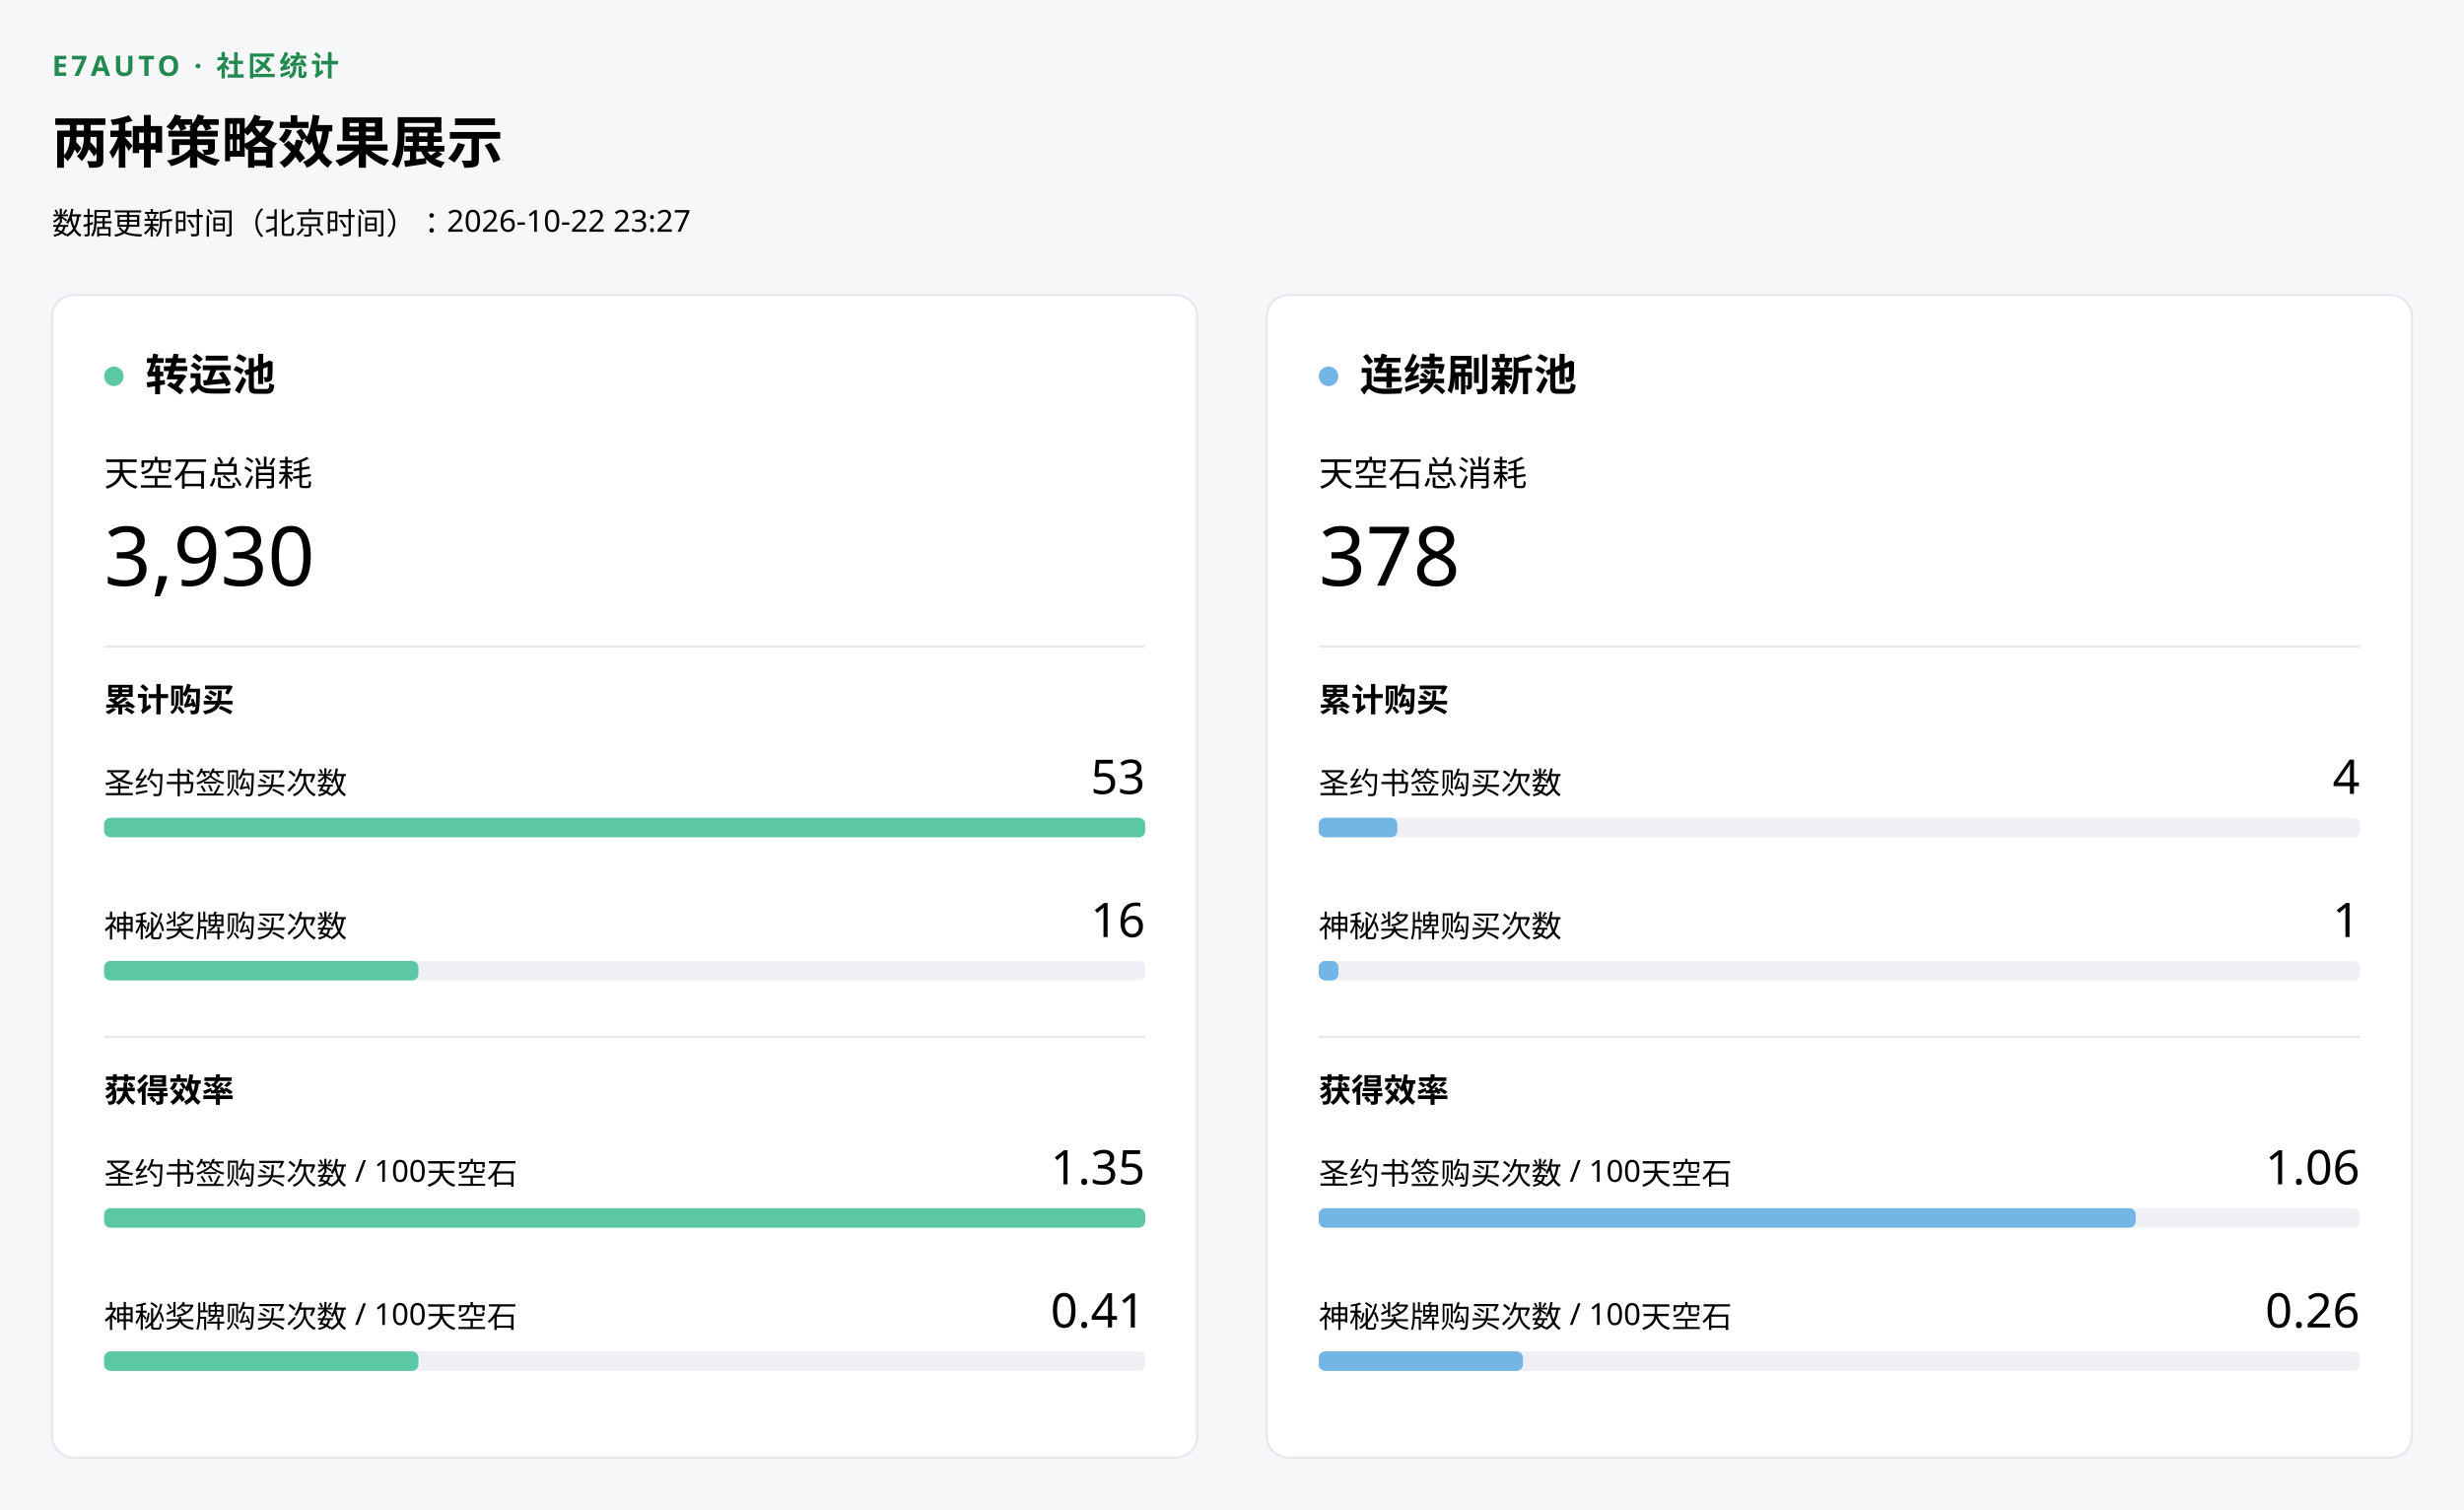
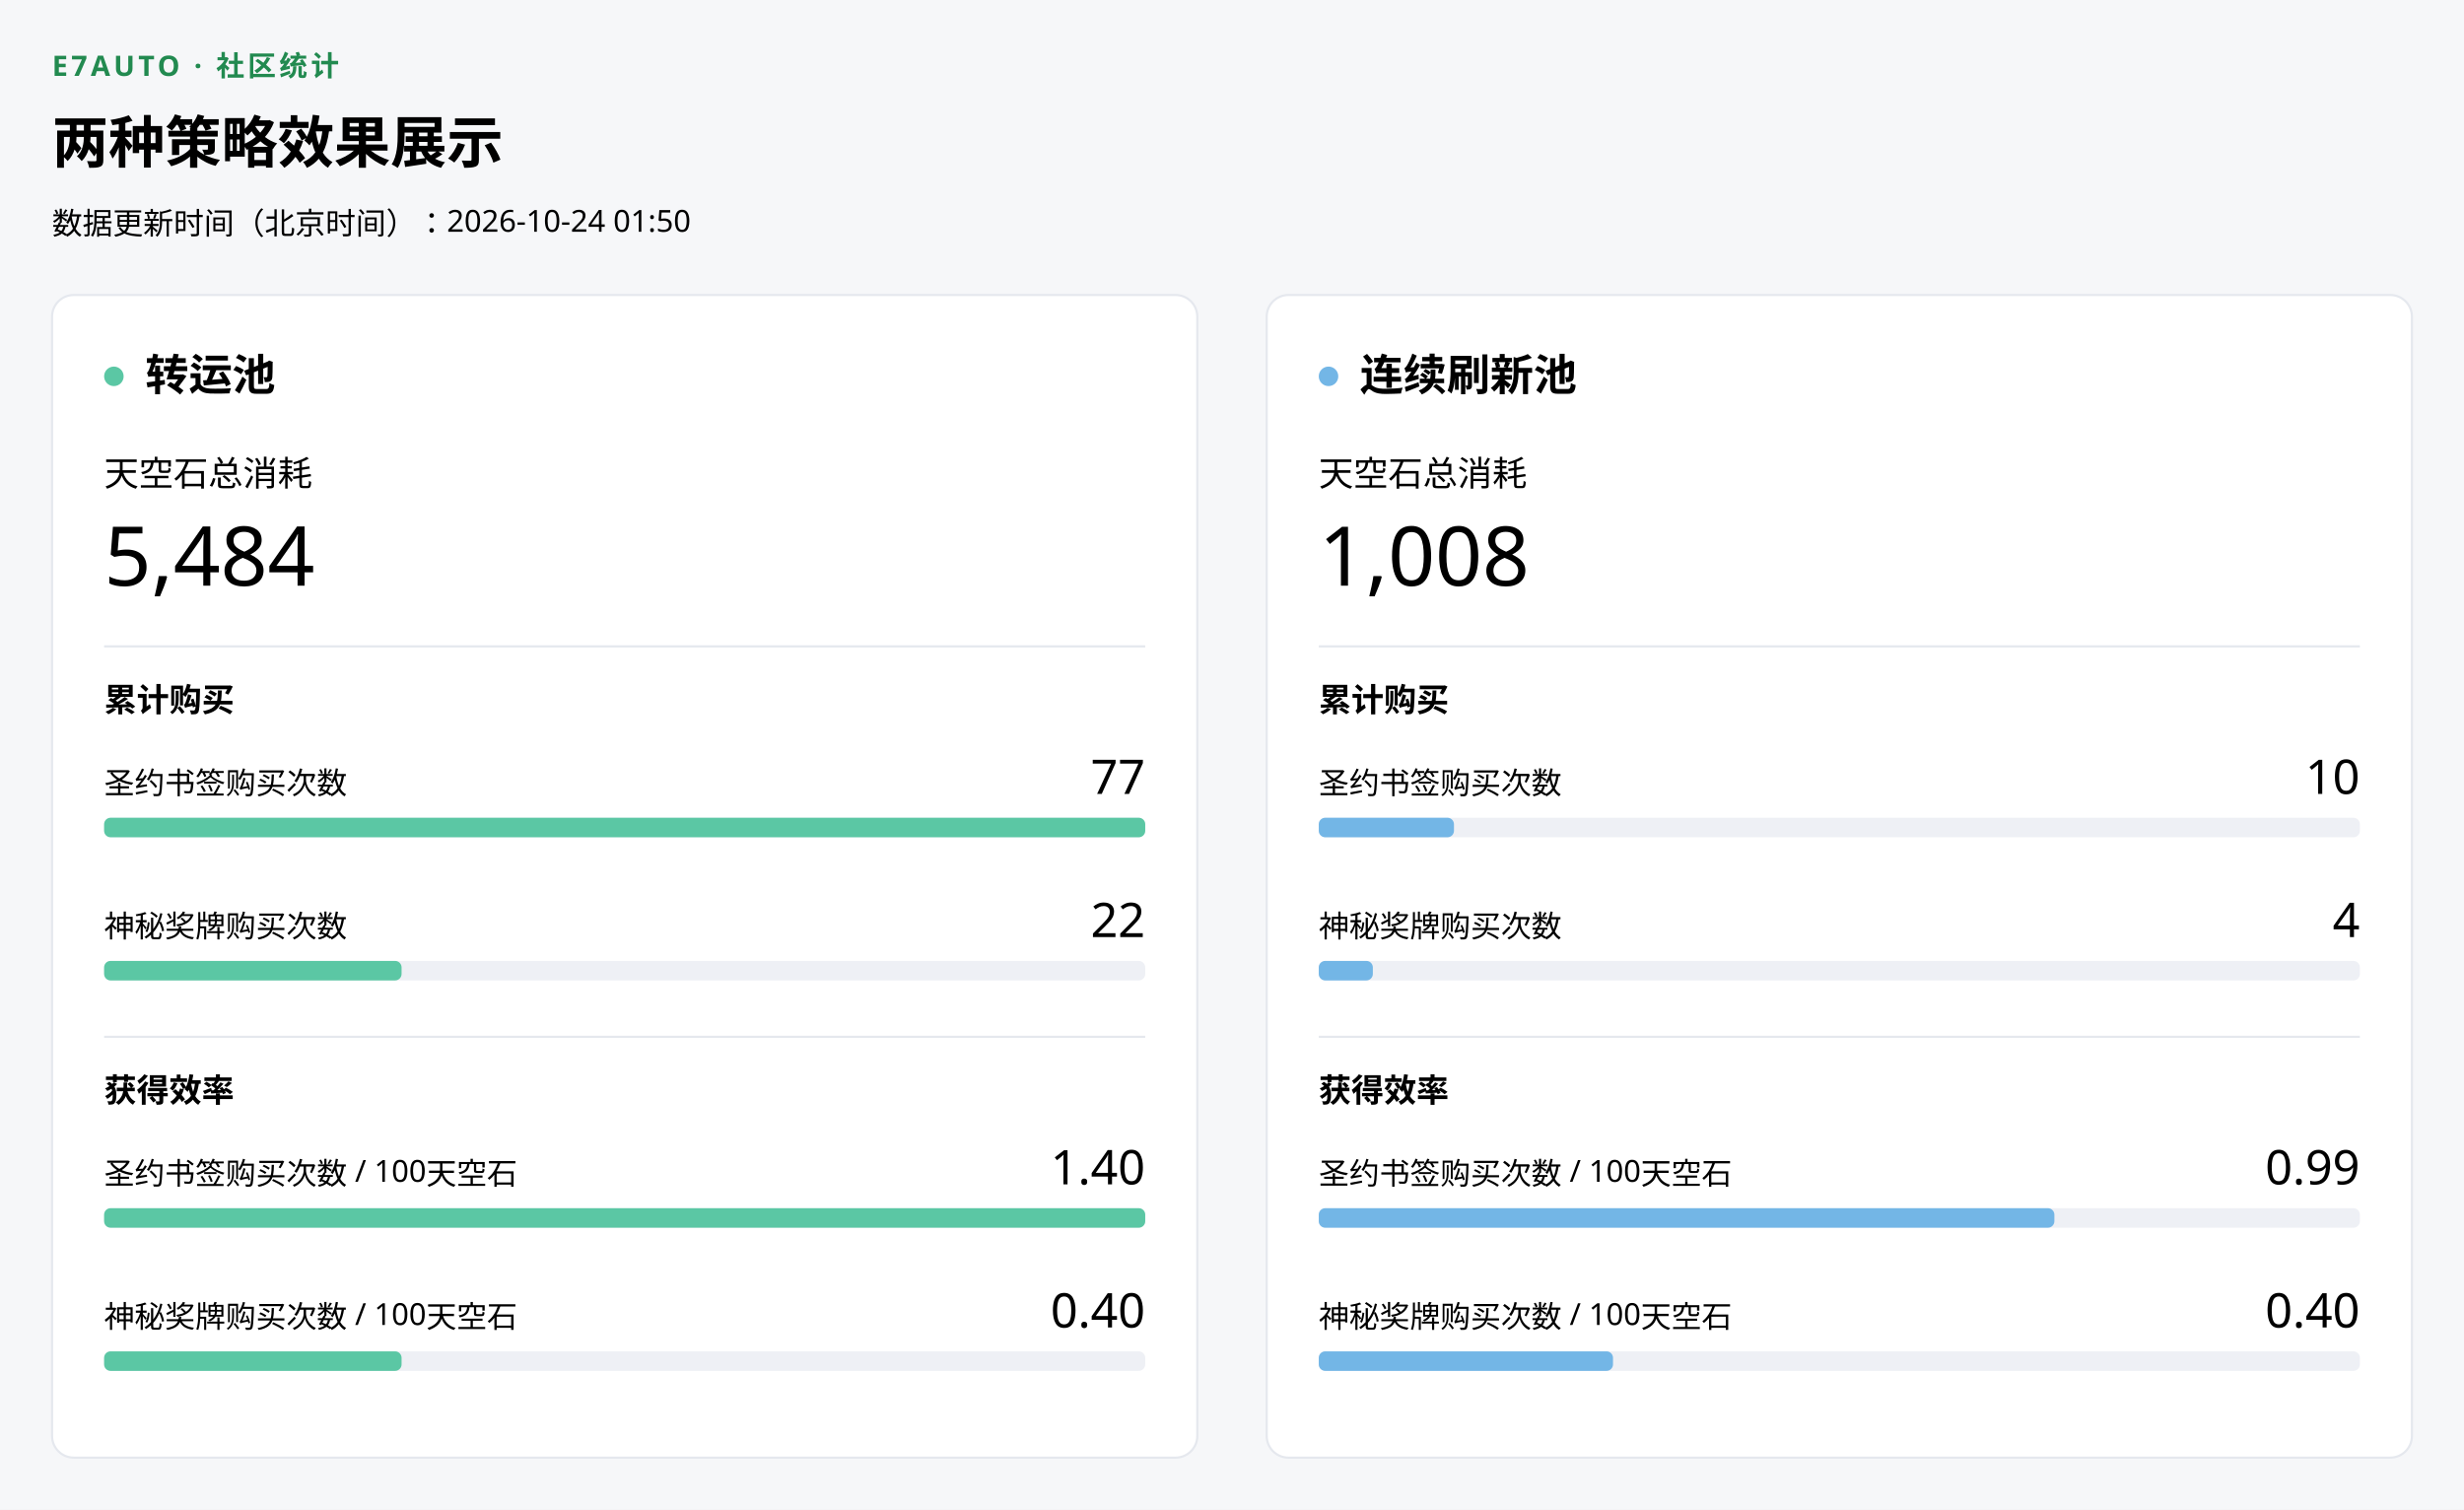
<svg xmlns="http://www.w3.org/2000/svg" width="1136" height="696" viewBox="0 0 1136 696" role="img" aria-label="两种策略效果展示">
  <rect width="1136" height="696" fill="#f6f7f9" />
  <g font-family="Microsoft YaHei UI,Segoe UI,sans-serif" fill="#000000">
    <text x="24" y="35" fill="#228A50" font-size="13" font-weight="700" letter-spacing=".12em">E7AUTO · 社区统计</text>
    <text x="24" y="75" font-size="26" font-weight="600">两种策略效果展示</text>
-     <text x="24" y="108" font-size="14">数据更新时间（北京时间）：2026-10-22 23:27</text>
+     <text x="24" y="108" font-size="14">数据更新时间（北京时间）：2026-10-24 01:50</text>
    <g transform="translate(24 136)">
      <g data-pool="transfer" role="img" aria-label="转运池统计">
        <rect width="528" height="536" rx="10" fill="#ffffff" stroke="#e5e8ee" />
        <circle cx="28.5" cy="37.5" r="4.5" fill="#5BC7A4" />
        <text x="43" y="44" font-size="20" font-weight="600">转运池</text>
        <text x="24" y="88" font-size="16">天空石总消耗</text>
-         <text x="24" y="134" font-size="38" font-weight="500">3,930</text>
+         <text x="24" y="134" font-size="38" font-weight="500">5,484</text>
        <line x1="24" x2="504" y1="162" y2="162" stroke="#e5e8ee" />
        <text x="24" y="192" font-size="15" font-weight="600">累计购买</text>
        <text x="24" y="230" font-size="14">圣约书签购买次数</text>
-         <text x="504" y="230" text-anchor="end" font-size="22" font-weight="500">53</text>
+         <text x="504" y="230" text-anchor="end" font-size="22" font-weight="500">77</text>
        <rect x="24" y="241" width="480" height="9" rx="3" fill="#eef0f5" />
        <rect data-key="covenant_purchases" x="24" y="241" width="480" height="9" rx="3" fill="#5BC7A4" />
        <text x="24" y="296" font-size="14">神秘奖牌购买次数</text>
-         <text x="504" y="296" text-anchor="end" font-size="22" font-weight="500">16</text>
+         <text x="504" y="296" text-anchor="end" font-size="22" font-weight="500">22</text>
        <rect x="24" y="307" width="480" height="9" rx="3" fill="#eef0f5" />
-         <rect data-key="mystic_purchases" x="24" y="307" width="144.906" height="9" rx="3" fill="#5BC7A4" />
+         <rect data-key="mystic_purchases" x="24" y="307" width="137.143" height="9" rx="3" fill="#5BC7A4" />
        <line x1="24" x2="504" y1="342" y2="342" stroke="#e5e8ee" />
        <text x="24" y="372" font-size="15" font-weight="600">获得效率</text>
        <text x="24" y="410" font-size="14">圣约书签购买次数 / 100天空石</text>
-         <text x="504" y="410" text-anchor="end" font-size="22" font-weight="500">1.35</text>
+         <text x="504" y="410" text-anchor="end" font-size="22" font-weight="500">1.40</text>
        <rect x="24" y="421" width="480" height="9" rx="3" fill="#eef0f5" />
        <rect data-key="covenant_per_100" x="24" y="421" width="480" height="9" rx="3" fill="#5BC7A4" />
        <text x="24" y="476" font-size="14">神秘奖牌购买次数 / 100天空石</text>
-         <text x="504" y="476" text-anchor="end" font-size="22" font-weight="500">0.41</text>
+         <text x="504" y="476" text-anchor="end" font-size="22" font-weight="500">0.40</text>
        <rect x="24" y="487" width="480" height="9" rx="3" fill="#eef0f5" />
-         <rect data-key="mystic_per_100" x="24" y="487" width="144.906" height="9" rx="3" fill="#5BC7A4" />
+         <rect data-key="mystic_per_100" x="24" y="487" width="137.143" height="9" rx="3" fill="#5BC7A4" />
      </g>
    </g>
    <g transform="translate(584 136)">
      <g data-pool="continuous" role="img" aria-label="连续刷新池统计">
        <rect width="528" height="536" rx="10" fill="#ffffff" stroke="#e5e8ee" />
        <circle cx="28.5" cy="37.5" r="4.5" fill="#73B6E6" />
        <text x="43" y="44" font-size="20" font-weight="600">连续刷新池</text>
        <text x="24" y="88" font-size="16">天空石总消耗</text>
-         <text x="24" y="134" font-size="38" font-weight="500">378</text>
+         <text x="24" y="134" font-size="38" font-weight="500">1,008</text>
        <line x1="24" x2="504" y1="162" y2="162" stroke="#e5e8ee" />
        <text x="24" y="192" font-size="15" font-weight="600">累计购买</text>
        <text x="24" y="230" font-size="14">圣约书签购买次数</text>
-         <text x="504" y="230" text-anchor="end" font-size="22" font-weight="500">4</text>
+         <text x="504" y="230" text-anchor="end" font-size="22" font-weight="500">10</text>
        <rect x="24" y="241" width="480" height="9" rx="3" fill="#eef0f5" />
-         <rect data-key="covenant_purchases" x="24" y="241" width="36.226" height="9" rx="3" fill="#73B6E6" />
+         <rect data-key="covenant_purchases" x="24" y="241" width="62.338" height="9" rx="3" fill="#73B6E6" />
        <text x="24" y="296" font-size="14">神秘奖牌购买次数</text>
-         <text x="504" y="296" text-anchor="end" font-size="22" font-weight="500">1</text>
+         <text x="504" y="296" text-anchor="end" font-size="22" font-weight="500">4</text>
        <rect x="24" y="307" width="480" height="9" rx="3" fill="#eef0f5" />
-         <rect data-key="mystic_purchases" x="24" y="307" width="9.057" height="9" rx="3" fill="#73B6E6" />
+         <rect data-key="mystic_purchases" x="24" y="307" width="24.935" height="9" rx="3" fill="#73B6E6" />
        <line x1="24" x2="504" y1="342" y2="342" stroke="#e5e8ee" />
        <text x="24" y="372" font-size="15" font-weight="600">获得效率</text>
        <text x="24" y="410" font-size="14">圣约书签购买次数 / 100天空石</text>
-         <text x="504" y="410" text-anchor="end" font-size="22" font-weight="500">1.06</text>
+         <text x="504" y="410" text-anchor="end" font-size="22" font-weight="500">0.99</text>
        <rect x="24" y="421" width="480" height="9" rx="3" fill="#eef0f5" />
-         <rect data-key="covenant_per_100" x="24" y="421" width="376.64" height="9" rx="3" fill="#73B6E6" />
+         <rect data-key="covenant_per_100" x="24" y="421" width="339.147" height="9" rx="3" fill="#73B6E6" />
        <text x="24" y="476" font-size="14">神秘奖牌购买次数 / 100天空石</text>
-         <text x="504" y="476" text-anchor="end" font-size="22" font-weight="500">0.26</text>
+         <text x="504" y="476" text-anchor="end" font-size="22" font-weight="500">0.40</text>
        <rect x="24" y="487" width="480" height="9" rx="3" fill="#eef0f5" />
-         <rect data-key="mystic_per_100" x="24" y="487" width="94.16" height="9" rx="3" fill="#73B6E6" />
+         <rect data-key="mystic_per_100" x="24" y="487" width="135.659" height="9" rx="3" fill="#73B6E6" />
      </g>
    </g>
  </g>
</svg>
